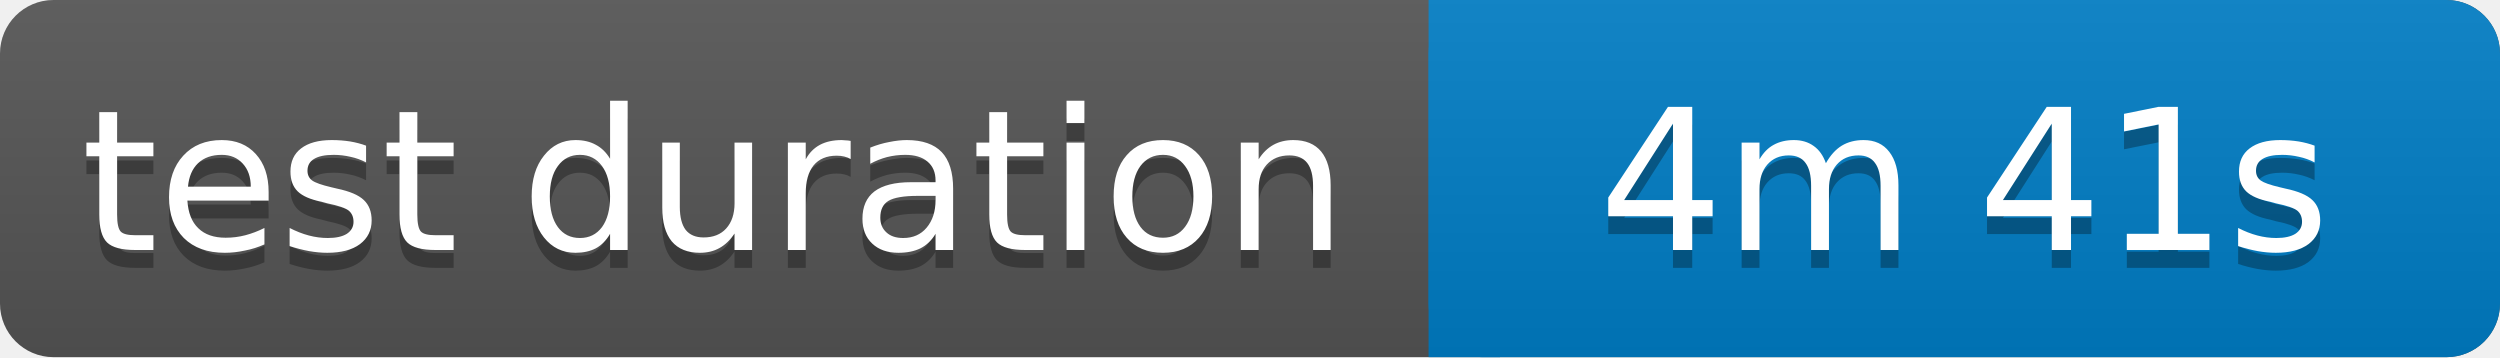
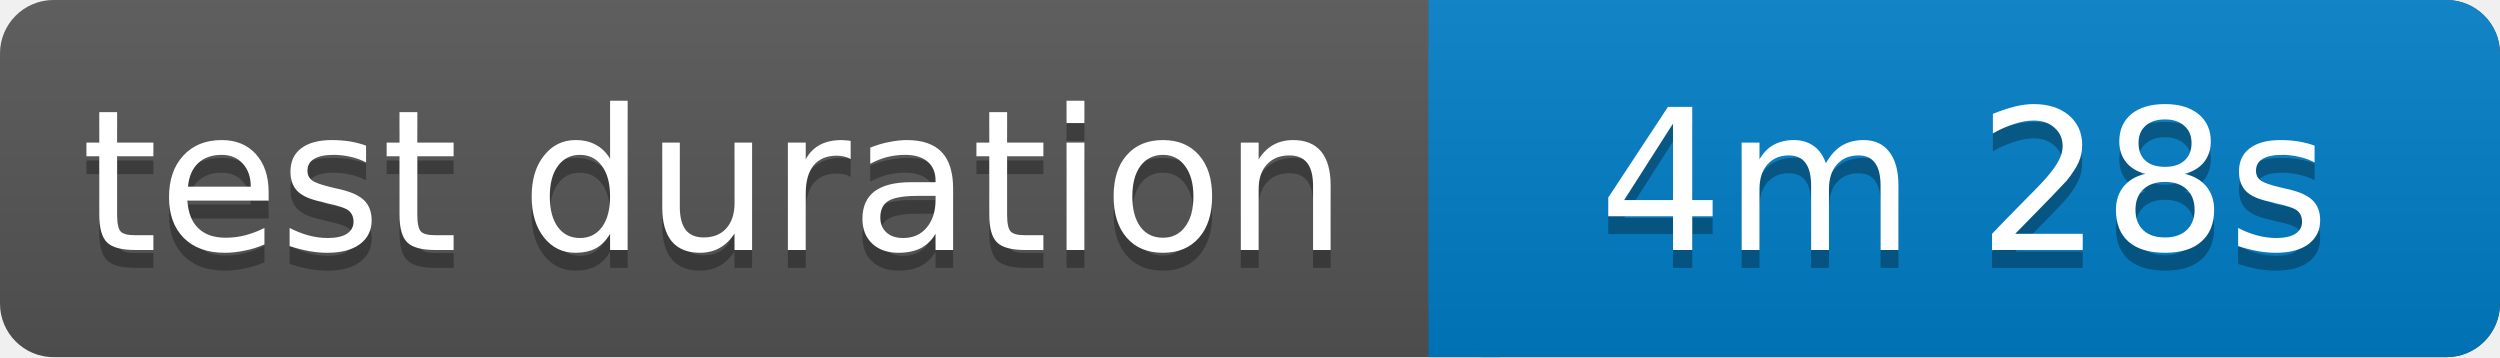
<svg xmlns="http://www.w3.org/2000/svg" width="140" height="20">
  <linearGradient id="b" x2="0" y2="100%">
    <stop offset="0" stop-color="#bbb" stop-opacity=".1" />
    <stop offset="1" stop-opacity=".1" />
  </linearGradient>
  <rect rx="3" width="140" height="20" fill="#555" />
  <rect rx="3" x="80" width="60" height="20" fill="#007ec6" />
  <path fill="#007ec6" d="M80 0h4v20h-4z" />
  <rect rx="3" width="140" height="20" fill="url(#b)" />
  <g fill="#fff" text-anchor="middle" font-family="Verdana,Geneva,DejaVu Sans,sans-serif" font-size="11">
    <text x="40" y="15" fill="#010101" fill-opacity=".3">test duration</text>
    <text x="40" y="14">test duration</text>
-     <text x="110" y="15" fill="#010101" fill-opacity=".3">4m 41s</text>
-     <text x="110" y="14">4m 41s</text>
+     <text x="110" y="15" fill="#010101" fill-opacity=".3">4m 28s</text>
+     <text x="110" y="14">4m 28s</text>
  </g>
</svg>
